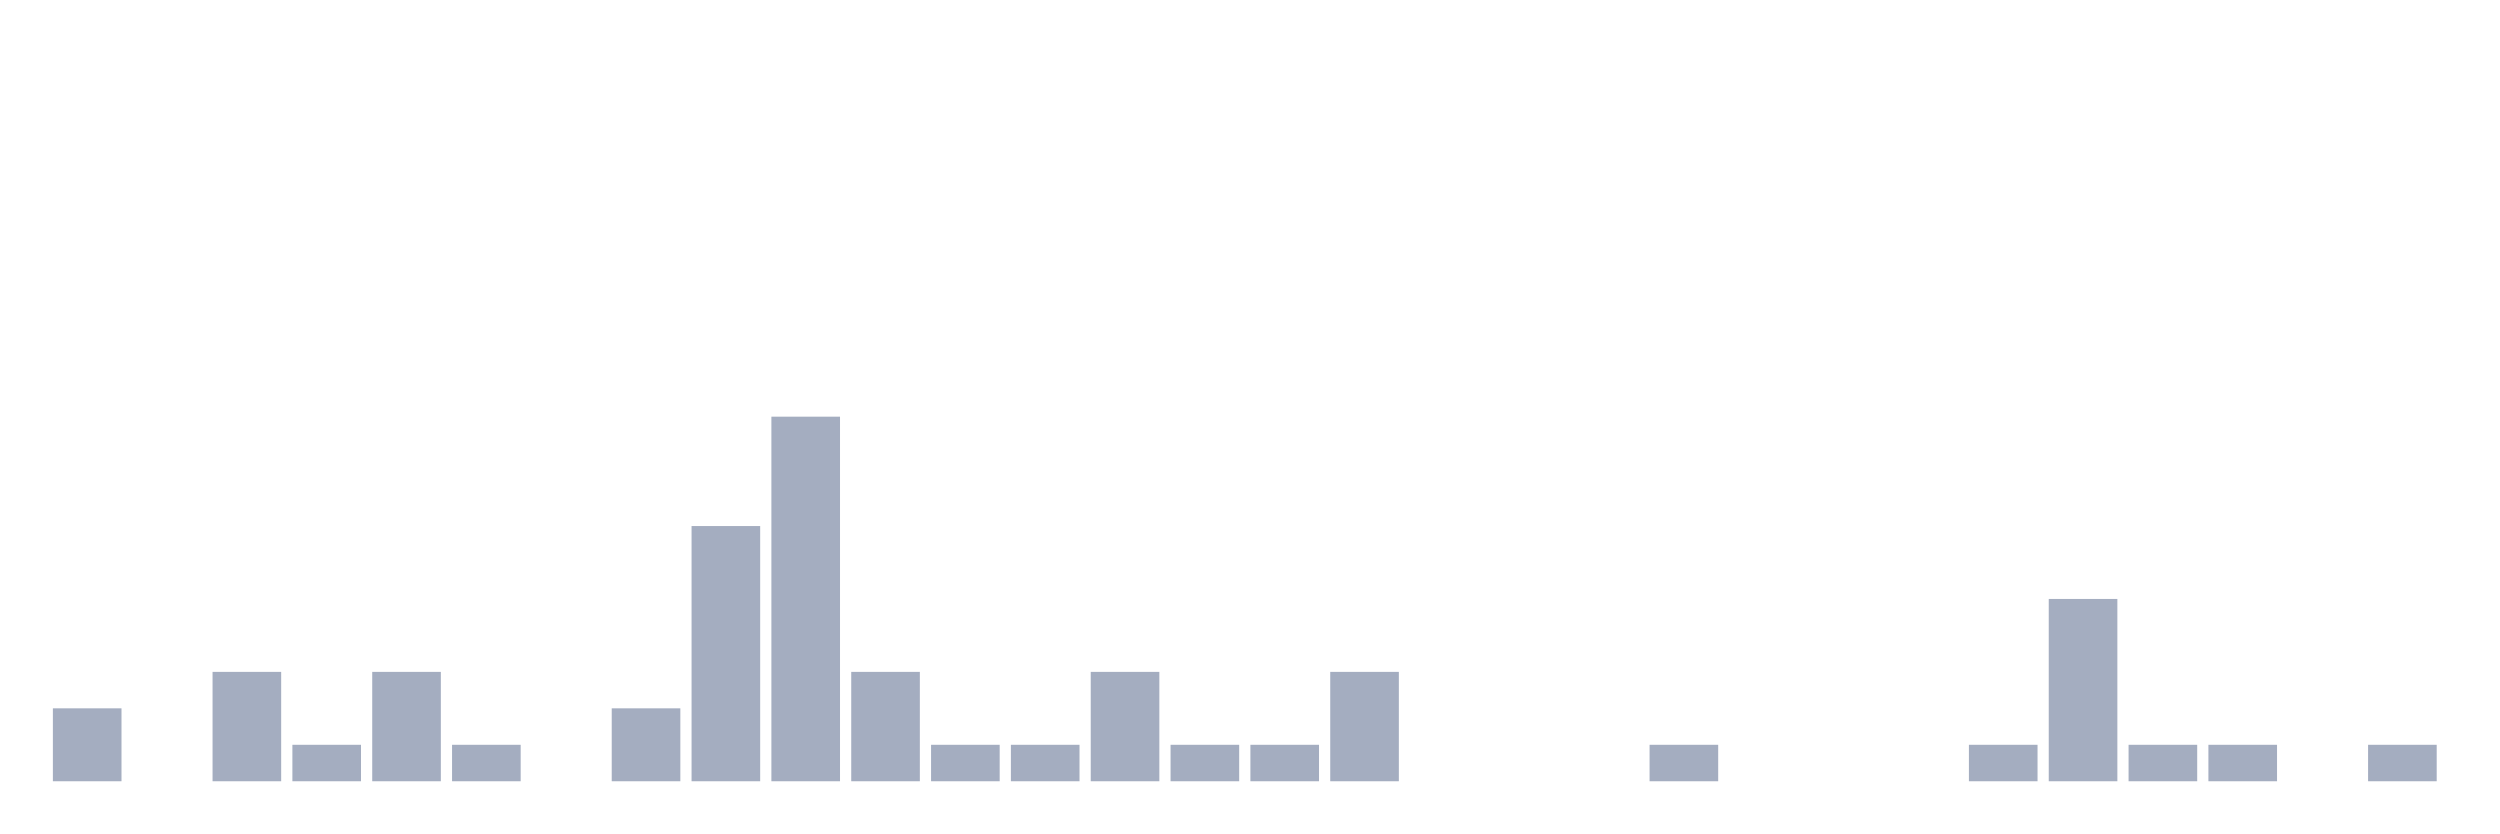
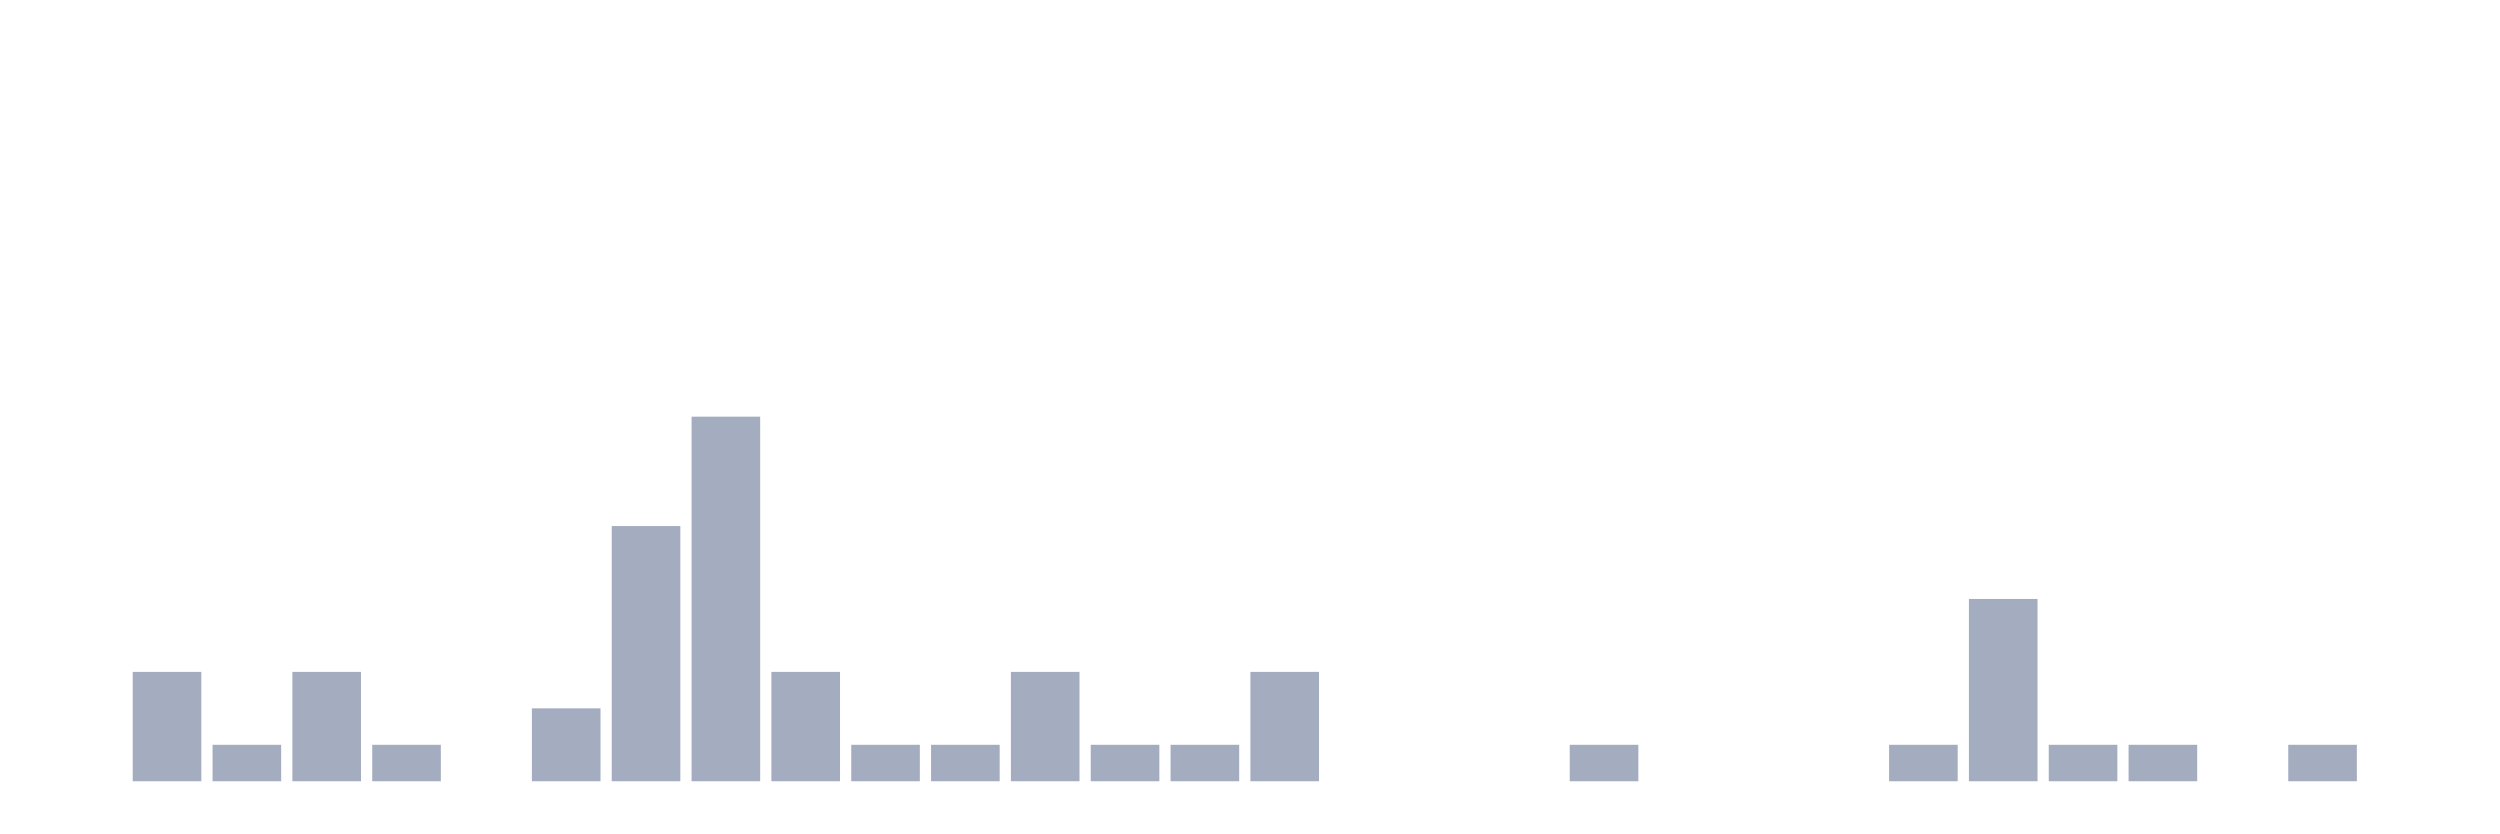
<svg xmlns="http://www.w3.org/2000/svg" viewBox="0 0 480 160">
  <g transform="translate(10,10)">
-     <rect class="bar" x="0.153" width="13.175" y="126" height="14" fill="rgb(164,173,192)" />
-     <rect class="bar" x="15.482" width="13.175" y="140" height="0" fill="rgb(164,173,192)" />
-     <rect class="bar" x="30.81" width="13.175" y="119" height="21" fill="rgb(164,173,192)" />
-     <rect class="bar" x="46.138" width="13.175" y="133" height="7" fill="rgb(164,173,192)" />
-     <rect class="bar" x="61.466" width="13.175" y="119" height="21" fill="rgb(164,173,192)" />
-     <rect class="bar" x="76.794" width="13.175" y="133" height="7" fill="rgb(164,173,192)" />
-     <rect class="bar" x="92.123" width="13.175" y="140" height="0" fill="rgb(164,173,192)" />
-     <rect class="bar" x="107.451" width="13.175" y="126" height="14" fill="rgb(164,173,192)" />
-     <rect class="bar" x="122.779" width="13.175" y="91" height="49" fill="rgb(164,173,192)" />
-     <rect class="bar" x="138.107" width="13.175" y="70" height="70" fill="rgb(164,173,192)" />
-     <rect class="bar" x="153.436" width="13.175" y="119" height="21" fill="rgb(164,173,192)" />
+     <rect class="bar" x="0.153" width="13.175" y="140" height="0" fill="rgb(164,173,192)" />
+     <rect class="bar" x="15.482" width="13.175" y="119" height="21" fill="rgb(164,173,192)" />
+     <rect class="bar" x="30.81" width="13.175" y="133" height="7" fill="rgb(164,173,192)" />
+     <rect class="bar" x="46.138" width="13.175" y="119" height="21" fill="rgb(164,173,192)" />
+     <rect class="bar" x="61.466" width="13.175" y="133" height="7" fill="rgb(164,173,192)" />
+     <rect class="bar" x="76.794" width="13.175" y="140" height="0" fill="rgb(164,173,192)" />
+     <rect class="bar" x="92.123" width="13.175" y="126" height="14" fill="rgb(164,173,192)" />
+     <rect class="bar" x="107.451" width="13.175" y="91" height="49" fill="rgb(164,173,192)" />
+     <rect class="bar" x="122.779" width="13.175" y="70" height="70" fill="rgb(164,173,192)" />
+     <rect class="bar" x="138.107" width="13.175" y="119" height="21" fill="rgb(164,173,192)" />
+     <rect class="bar" x="153.436" width="13.175" y="133" height="7" fill="rgb(164,173,192)" />
    <rect class="bar" x="168.764" width="13.175" y="133" height="7" fill="rgb(164,173,192)" />
-     <rect class="bar" x="184.092" width="13.175" y="133" height="7" fill="rgb(164,173,192)" />
-     <rect class="bar" x="199.42" width="13.175" y="119" height="21" fill="rgb(164,173,192)" />
+     <rect class="bar" x="184.092" width="13.175" y="119" height="21" fill="rgb(164,173,192)" />
+     <rect class="bar" x="199.42" width="13.175" y="133" height="7" fill="rgb(164,173,192)" />
    <rect class="bar" x="214.748" width="13.175" y="133" height="7" fill="rgb(164,173,192)" />
-     <rect class="bar" x="230.077" width="13.175" y="133" height="7" fill="rgb(164,173,192)" />
-     <rect class="bar" x="245.405" width="13.175" y="119" height="21" fill="rgb(164,173,192)" />
+     <rect class="bar" x="230.077" width="13.175" y="119" height="21" fill="rgb(164,173,192)" />
+     <rect class="bar" x="245.405" width="13.175" y="140" height="0" fill="rgb(164,173,192)" />
    <rect class="bar" x="260.733" width="13.175" y="140" height="0" fill="rgb(164,173,192)" />
    <rect class="bar" x="276.061" width="13.175" y="140" height="0" fill="rgb(164,173,192)" />
-     <rect class="bar" x="291.39" width="13.175" y="140" height="0" fill="rgb(164,173,192)" />
-     <rect class="bar" x="306.718" width="13.175" y="133" height="7" fill="rgb(164,173,192)" />
+     <rect class="bar" x="291.39" width="13.175" y="133" height="7" fill="rgb(164,173,192)" />
+     <rect class="bar" x="306.718" width="13.175" y="140" height="0" fill="rgb(164,173,192)" />
    <rect class="bar" x="322.046" width="13.175" y="140" height="0" fill="rgb(164,173,192)" />
    <rect class="bar" x="337.374" width="13.175" y="140" height="0" fill="rgb(164,173,192)" />
-     <rect class="bar" x="352.702" width="13.175" y="140" height="0" fill="rgb(164,173,192)" />
-     <rect class="bar" x="368.031" width="13.175" y="133" height="7" fill="rgb(164,173,192)" />
-     <rect class="bar" x="383.359" width="13.175" y="105" height="35" fill="rgb(164,173,192)" />
+     <rect class="bar" x="352.702" width="13.175" y="133" height="7" fill="rgb(164,173,192)" />
+     <rect class="bar" x="368.031" width="13.175" y="105" height="35" fill="rgb(164,173,192)" />
+     <rect class="bar" x="383.359" width="13.175" y="133" height="7" fill="rgb(164,173,192)" />
    <rect class="bar" x="398.687" width="13.175" y="133" height="7" fill="rgb(164,173,192)" />
-     <rect class="bar" x="414.015" width="13.175" y="133" height="7" fill="rgb(164,173,192)" />
-     <rect class="bar" x="429.344" width="13.175" y="140" height="0" fill="rgb(164,173,192)" />
-     <rect class="bar" x="444.672" width="13.175" y="133" height="7" fill="rgb(164,173,192)" />
+     <rect class="bar" x="414.015" width="13.175" y="140" height="0" fill="rgb(164,173,192)" />
+     <rect class="bar" x="429.344" width="13.175" y="133" height="7" fill="rgb(164,173,192)" />
+     <rect class="bar" x="444.672" width="13.175" y="140" height="0" fill="rgb(164,173,192)" />
  </g>
</svg>
